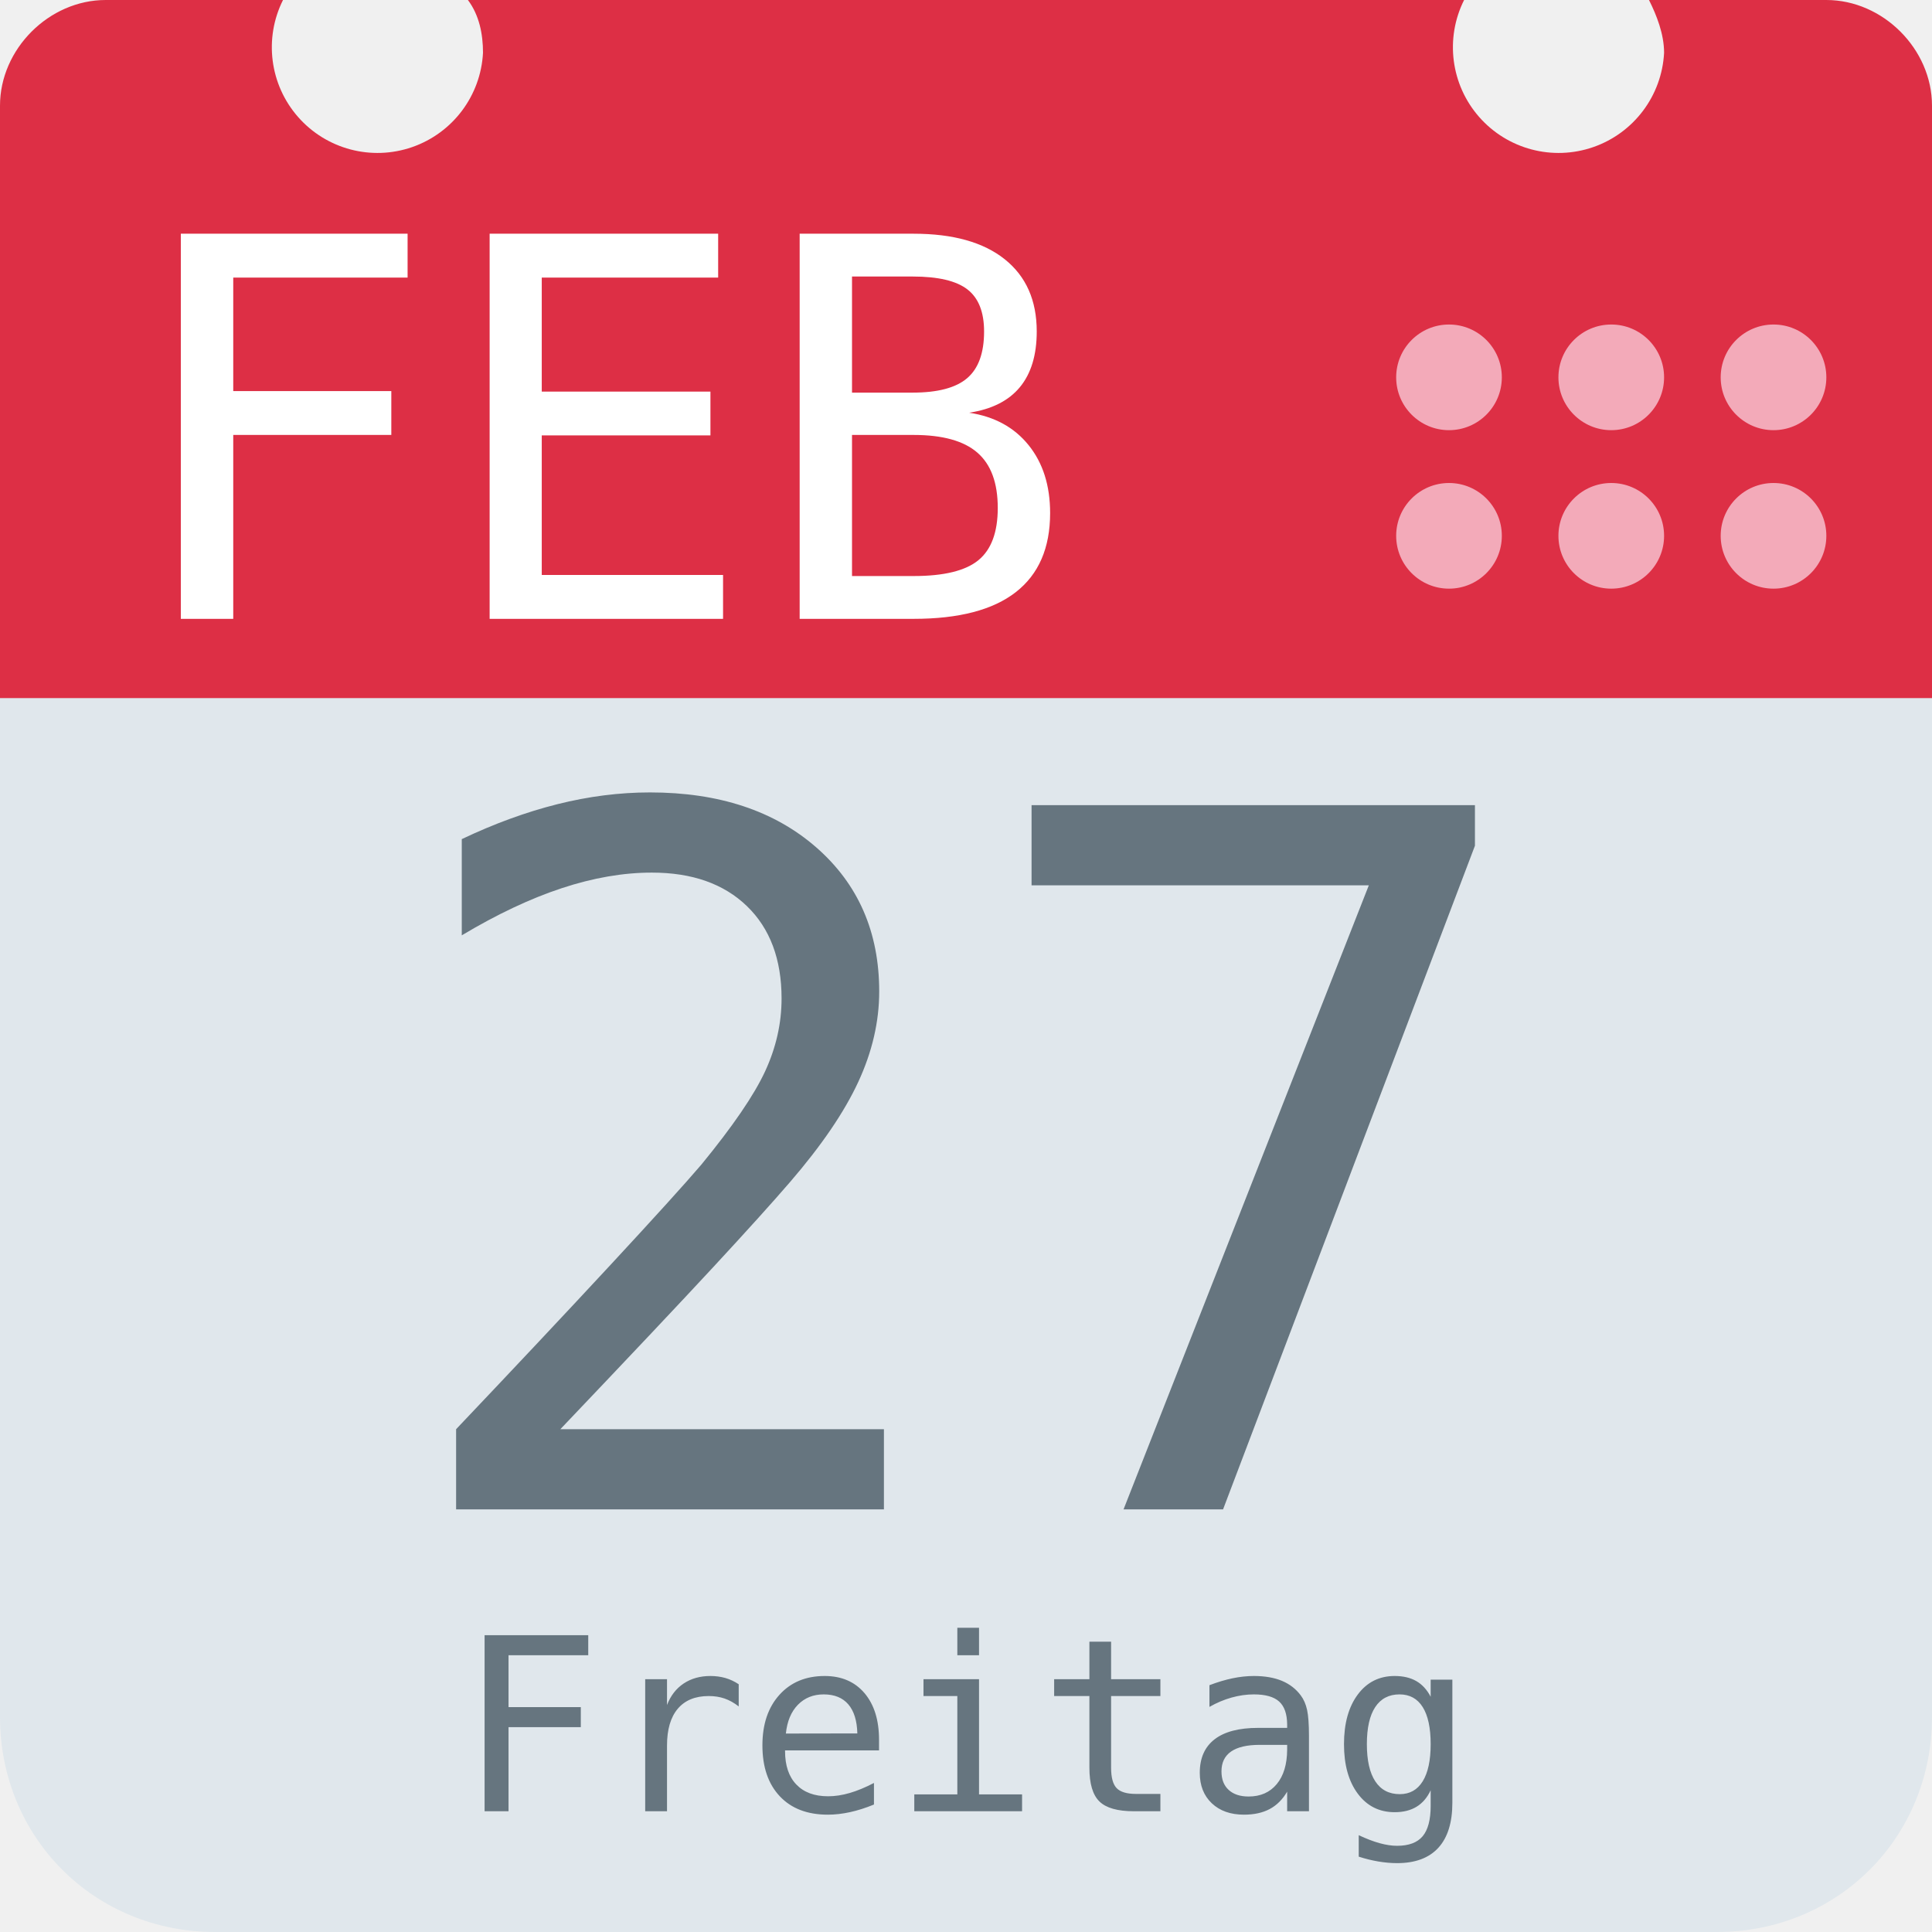
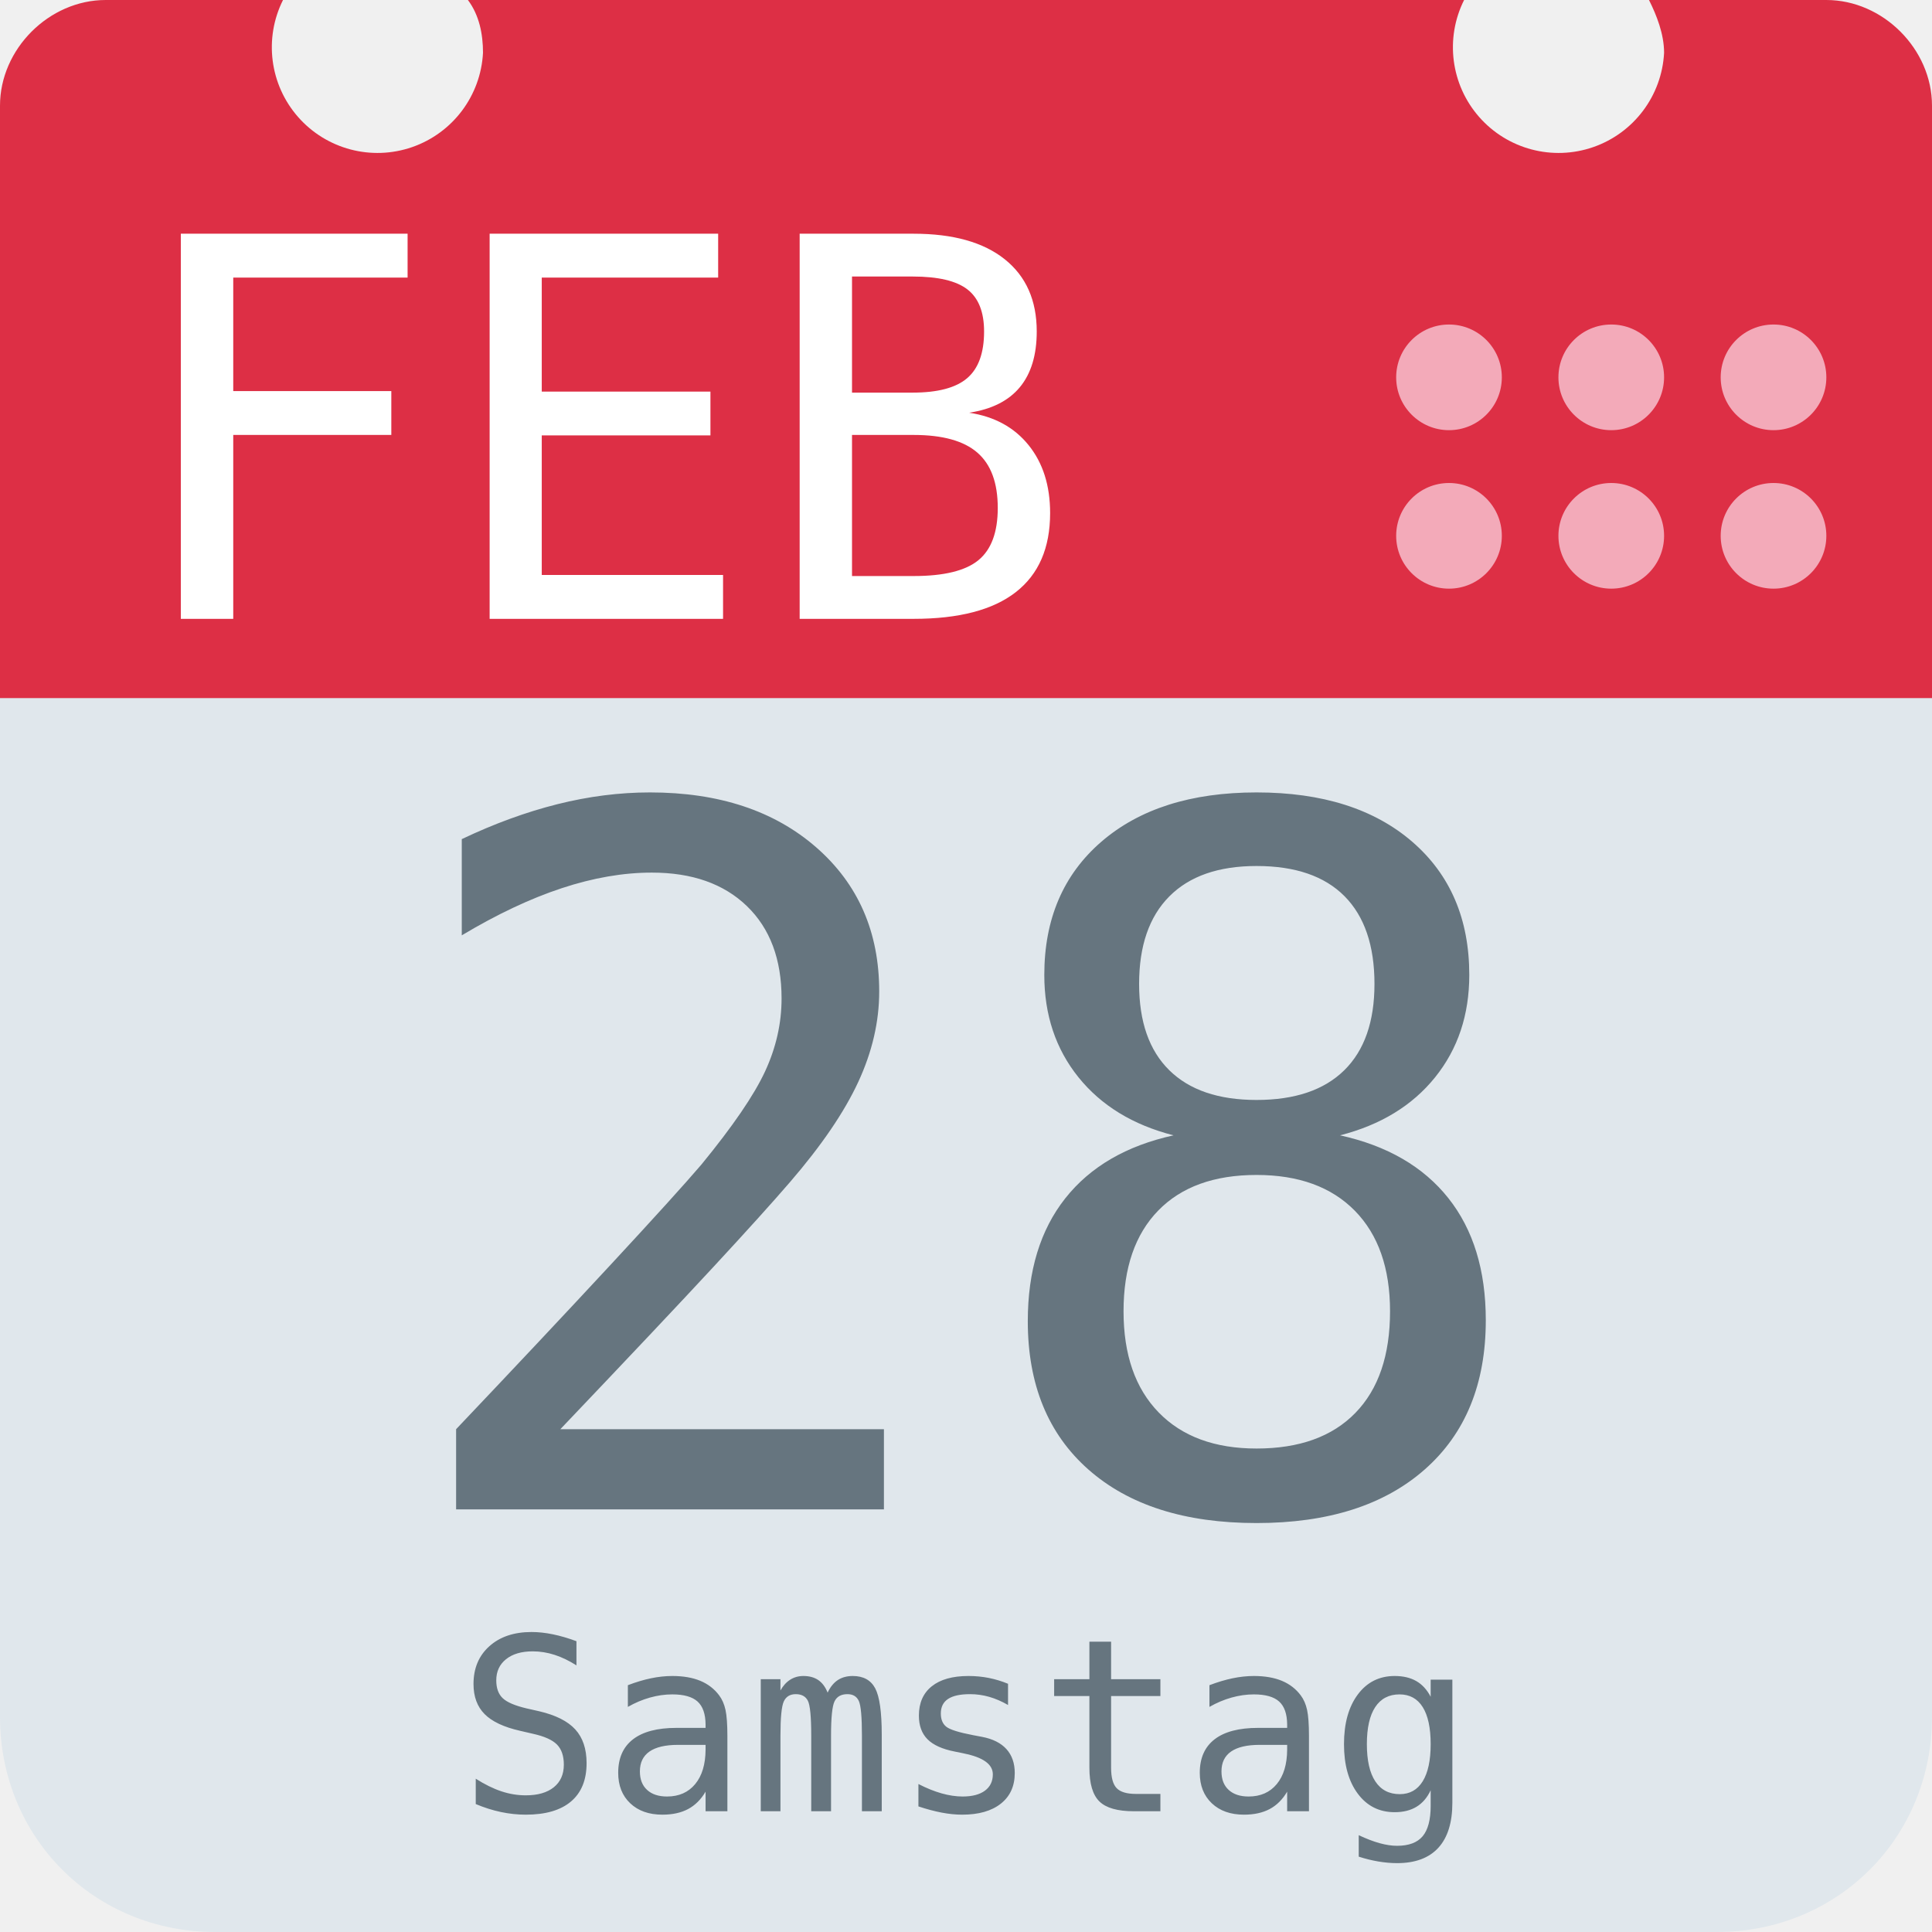
<svg xmlns="http://www.w3.org/2000/svg" aria-label="Calendar" role="img" viewBox="0 0 512 512">
  <path d="M512 455c0 32-25 57-57 57H57c-32 0-57-25-57-57V128c0-31 25-57 57-57h398c32 0 57 26 57 57z" fill="#e0e7ec" />
  <path d="M484 0h-47c2 4 4 9 4 14a28 28 0 1 1-53-14H124c3 4 4 9 4 14A28 28 0 1 1 75 0H28C13 0 0 13 0 28v157h512V28c0-15-13-28-28-28z" fill="#dd2f45" />
  <g fill="#f3aab9">
    <circle cx="470" cy="142" r="14" />
    <circle cx="470" cy="100" r="14" />
    <circle cx="427" cy="142" r="14" />
    <circle cx="427" cy="100" r="14" />
    <circle cx="384" cy="142" r="14" />
    <circle cx="384" cy="100" r="14" />
  </g>
  <text id="month" x="32" y="164" fill="#fff" font-family="monospace" font-size="140px" style="text-anchor: left">FEB</text>
-   <text id="day" x="256" y="400" fill="#66757f" font-family="monospace" font-size="256px" style="text-anchor: middle">27</text>
-   <text id="weekday" x="256" y="480" fill="#66757f" font-family="monospace" font-size="64px" style="text-anchor: middle">Freitag</text>
+   <text id="day" x="256" y="400" fill="#66757f" font-family="monospace" font-size="256px" style="text-anchor: middle">28</text>
+   <text id="weekday" x="256" y="480" fill="#66757f" font-family="monospace" font-size="64px" style="text-anchor: middle">Samstag</text>
</svg>
